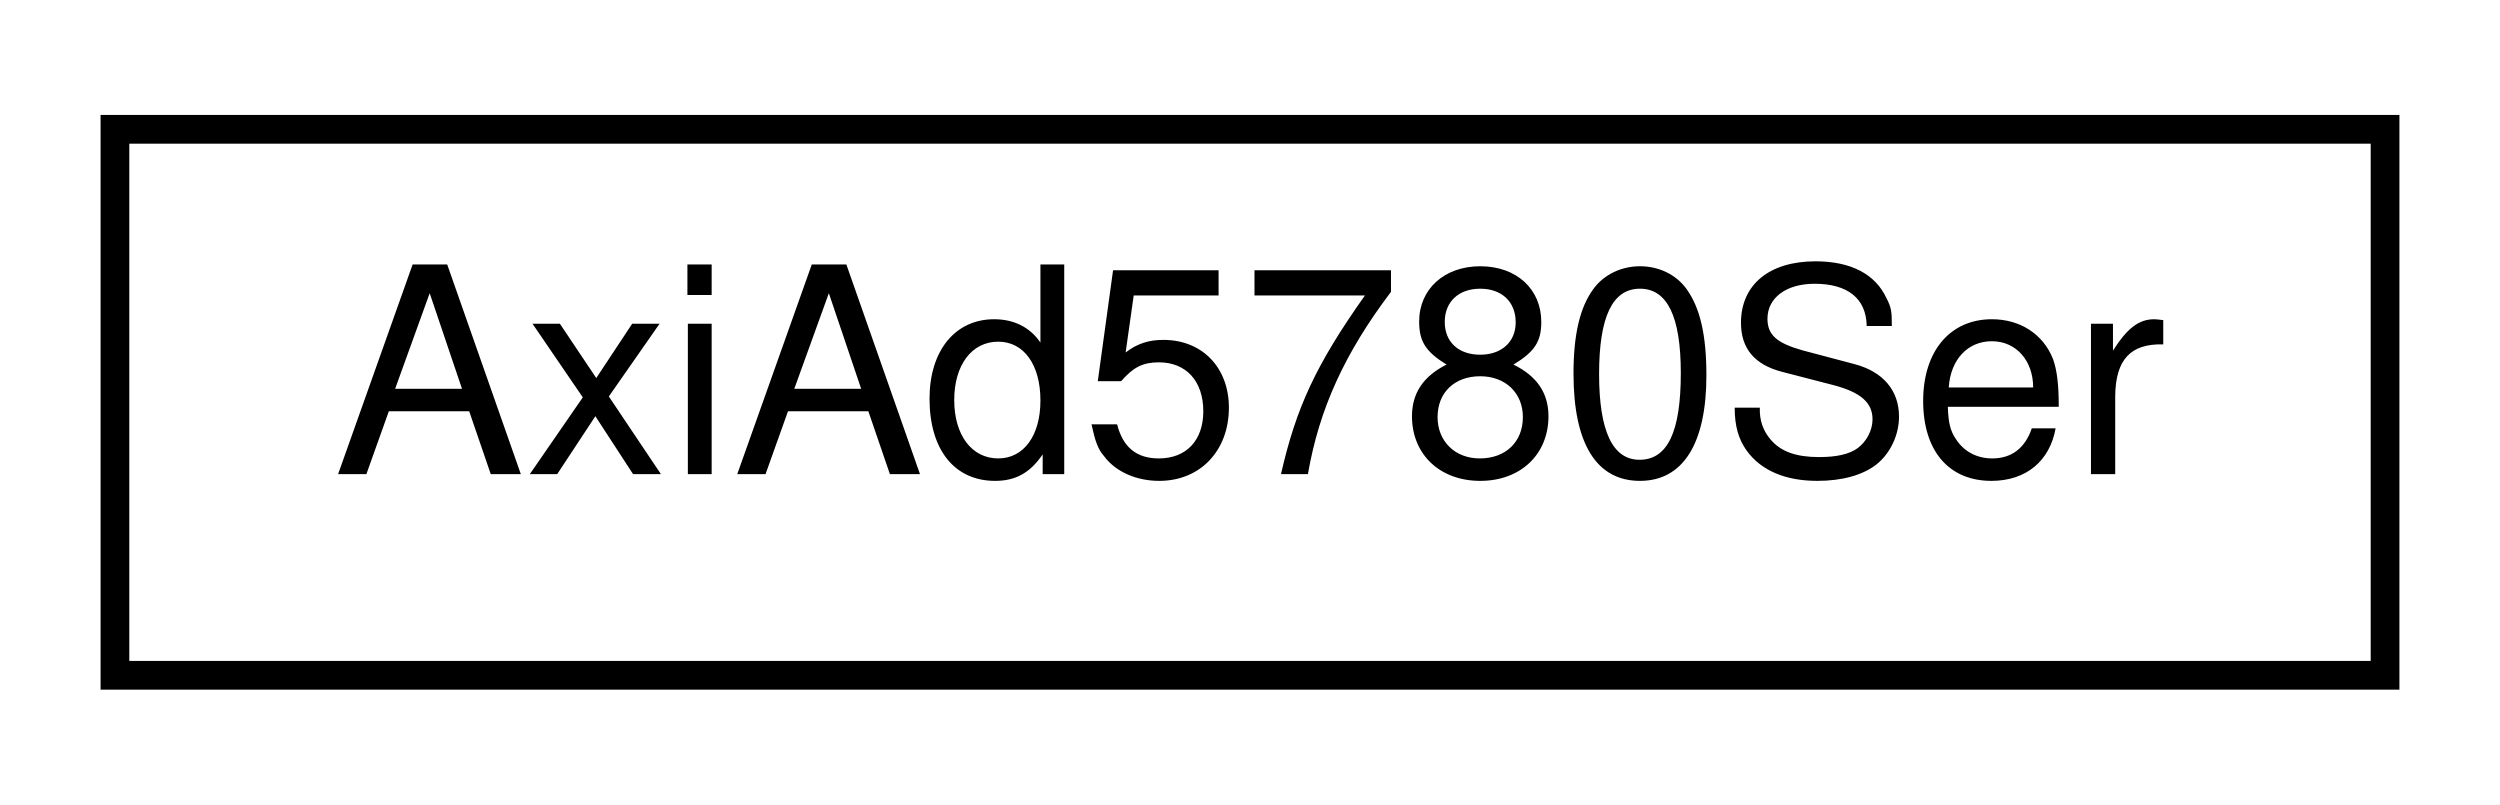
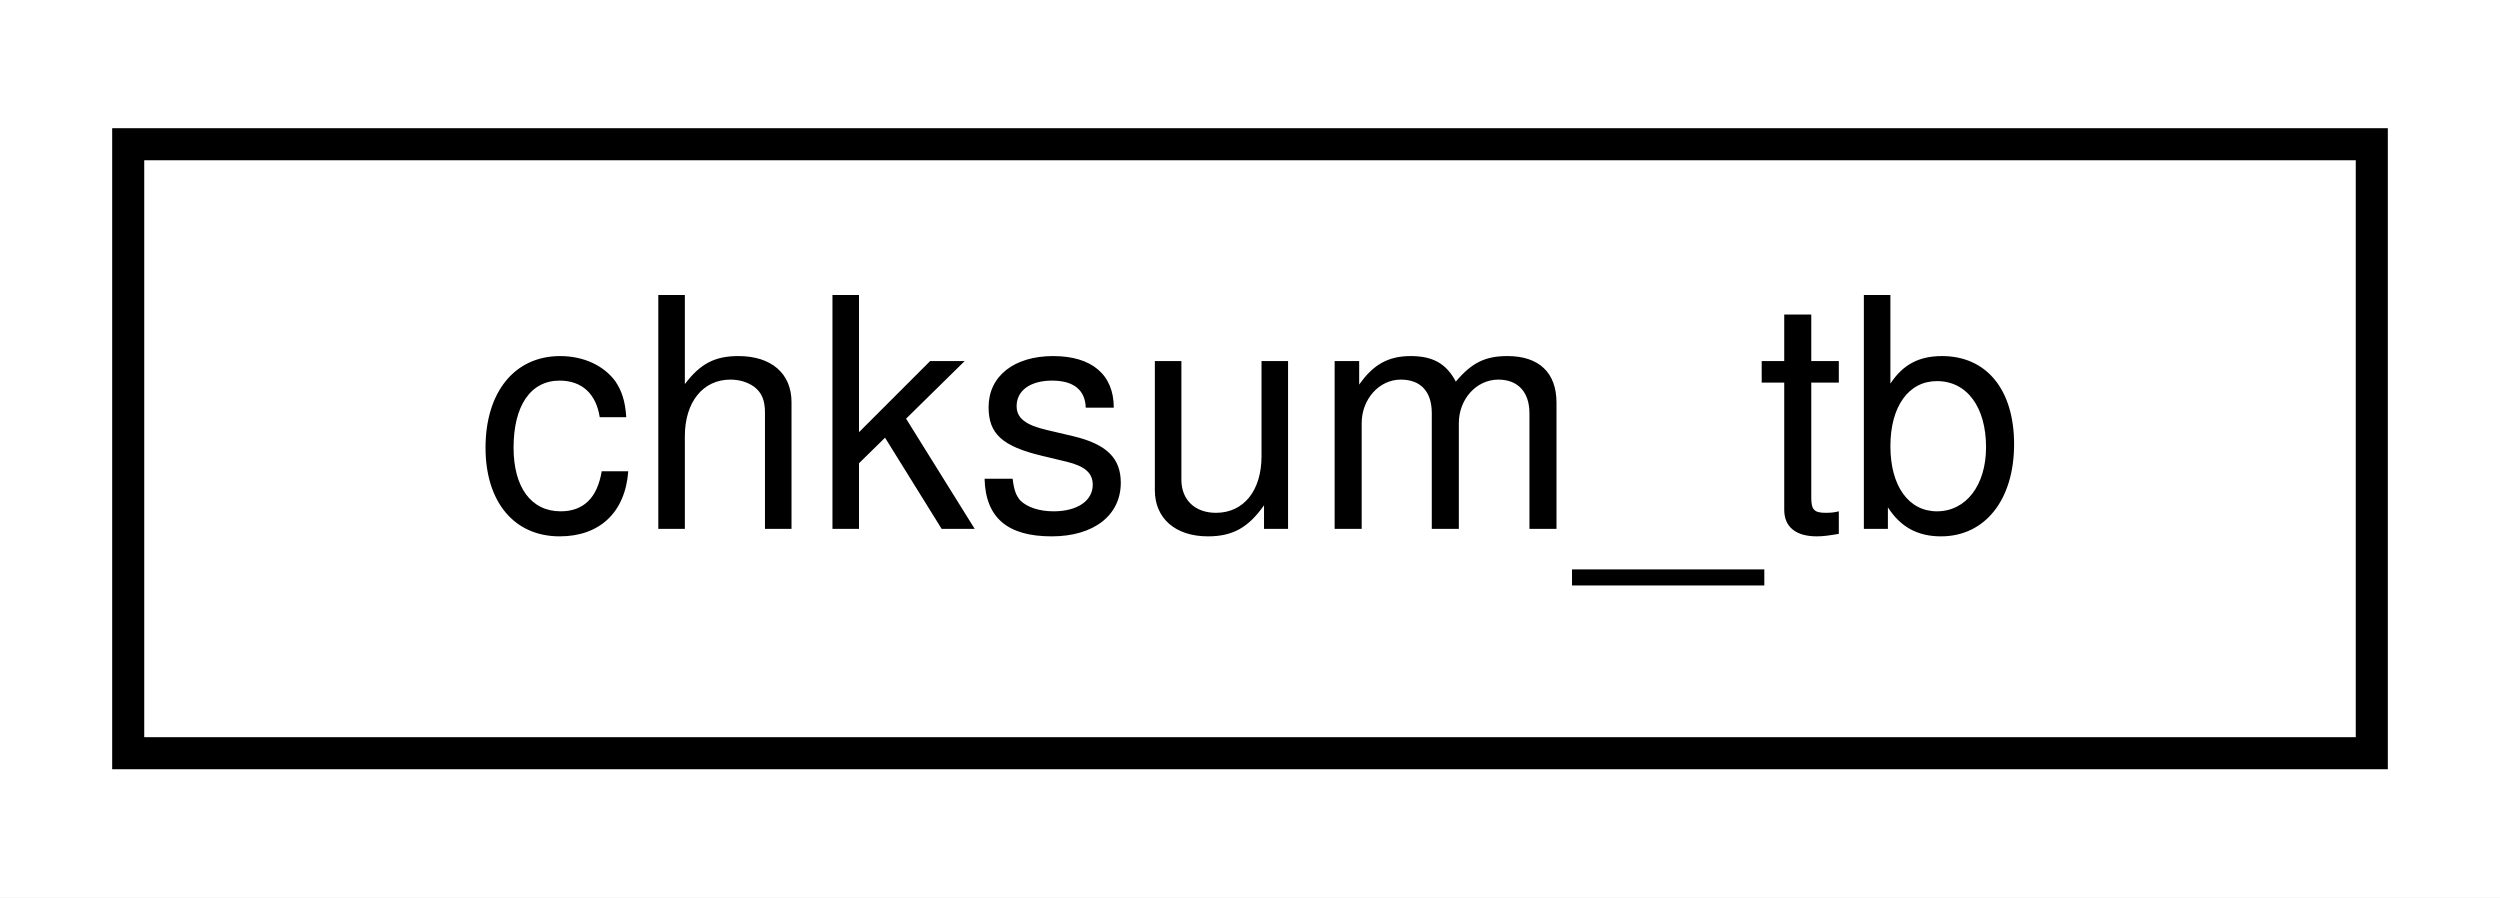
- <svg xmlns="http://www.w3.org/2000/svg" xmlns:xlink="http://www.w3.org/1999/xlink" width="87pt" height="28pt" viewBox="0.00 0.00 87.00 28.00">
+ <svg xmlns="http://www.w3.org/2000/svg" xmlns:xlink="http://www.w3.org/1999/xlink" width="78pt" height="28pt" viewBox="0.00 0.00 78.00 28.00">
  <g id="graph0" class="graph" transform="scale(1 1) rotate(0) translate(4 24)">
-     <polygon fill="white" stroke="none" points="-4,4 -4,-24 83,-24 83,4 -4,4" />
+     <polygon fill="#ffffff" stroke="transparent" points="-4,4 -4,-24 74,-24 74,4 -4,4" />
    <g id="node1" class="node">
      <g id="a_node1">
-         <a xlink:href="classAxiAd5780Ser.html" target="_top" xlink:title="AxiAd5780Ser">
-           <polygon fill="white" stroke="black" points="-7.10543e-15,-0.5 -7.10543e-15,-19.5 79,-19.5 79,-0.5 -7.10543e-15,-0.5" />
-           <text text-anchor="middle" x="39.5" y="-7.5" font-family="Helvetica,sans-Serif" font-size="10.00">AxiAd5780Ser</text>
+         <a xlink:href="classchksum__tb.html" target="_top" xlink:title="chksum_tb">
+           <polygon fill="#ffffff" stroke="#000000" points="0,-.5 0,-19.5 70,-19.5 70,-.5 0,-.5" />
+           <text text-anchor="middle" x="35" y="-7.5" font-family="Helvetica,sans-Serif" font-size="10.00" fill="#000000">chksum_tb</text>
        </a>
      </g>
    </g>
  </g>
</svg>
